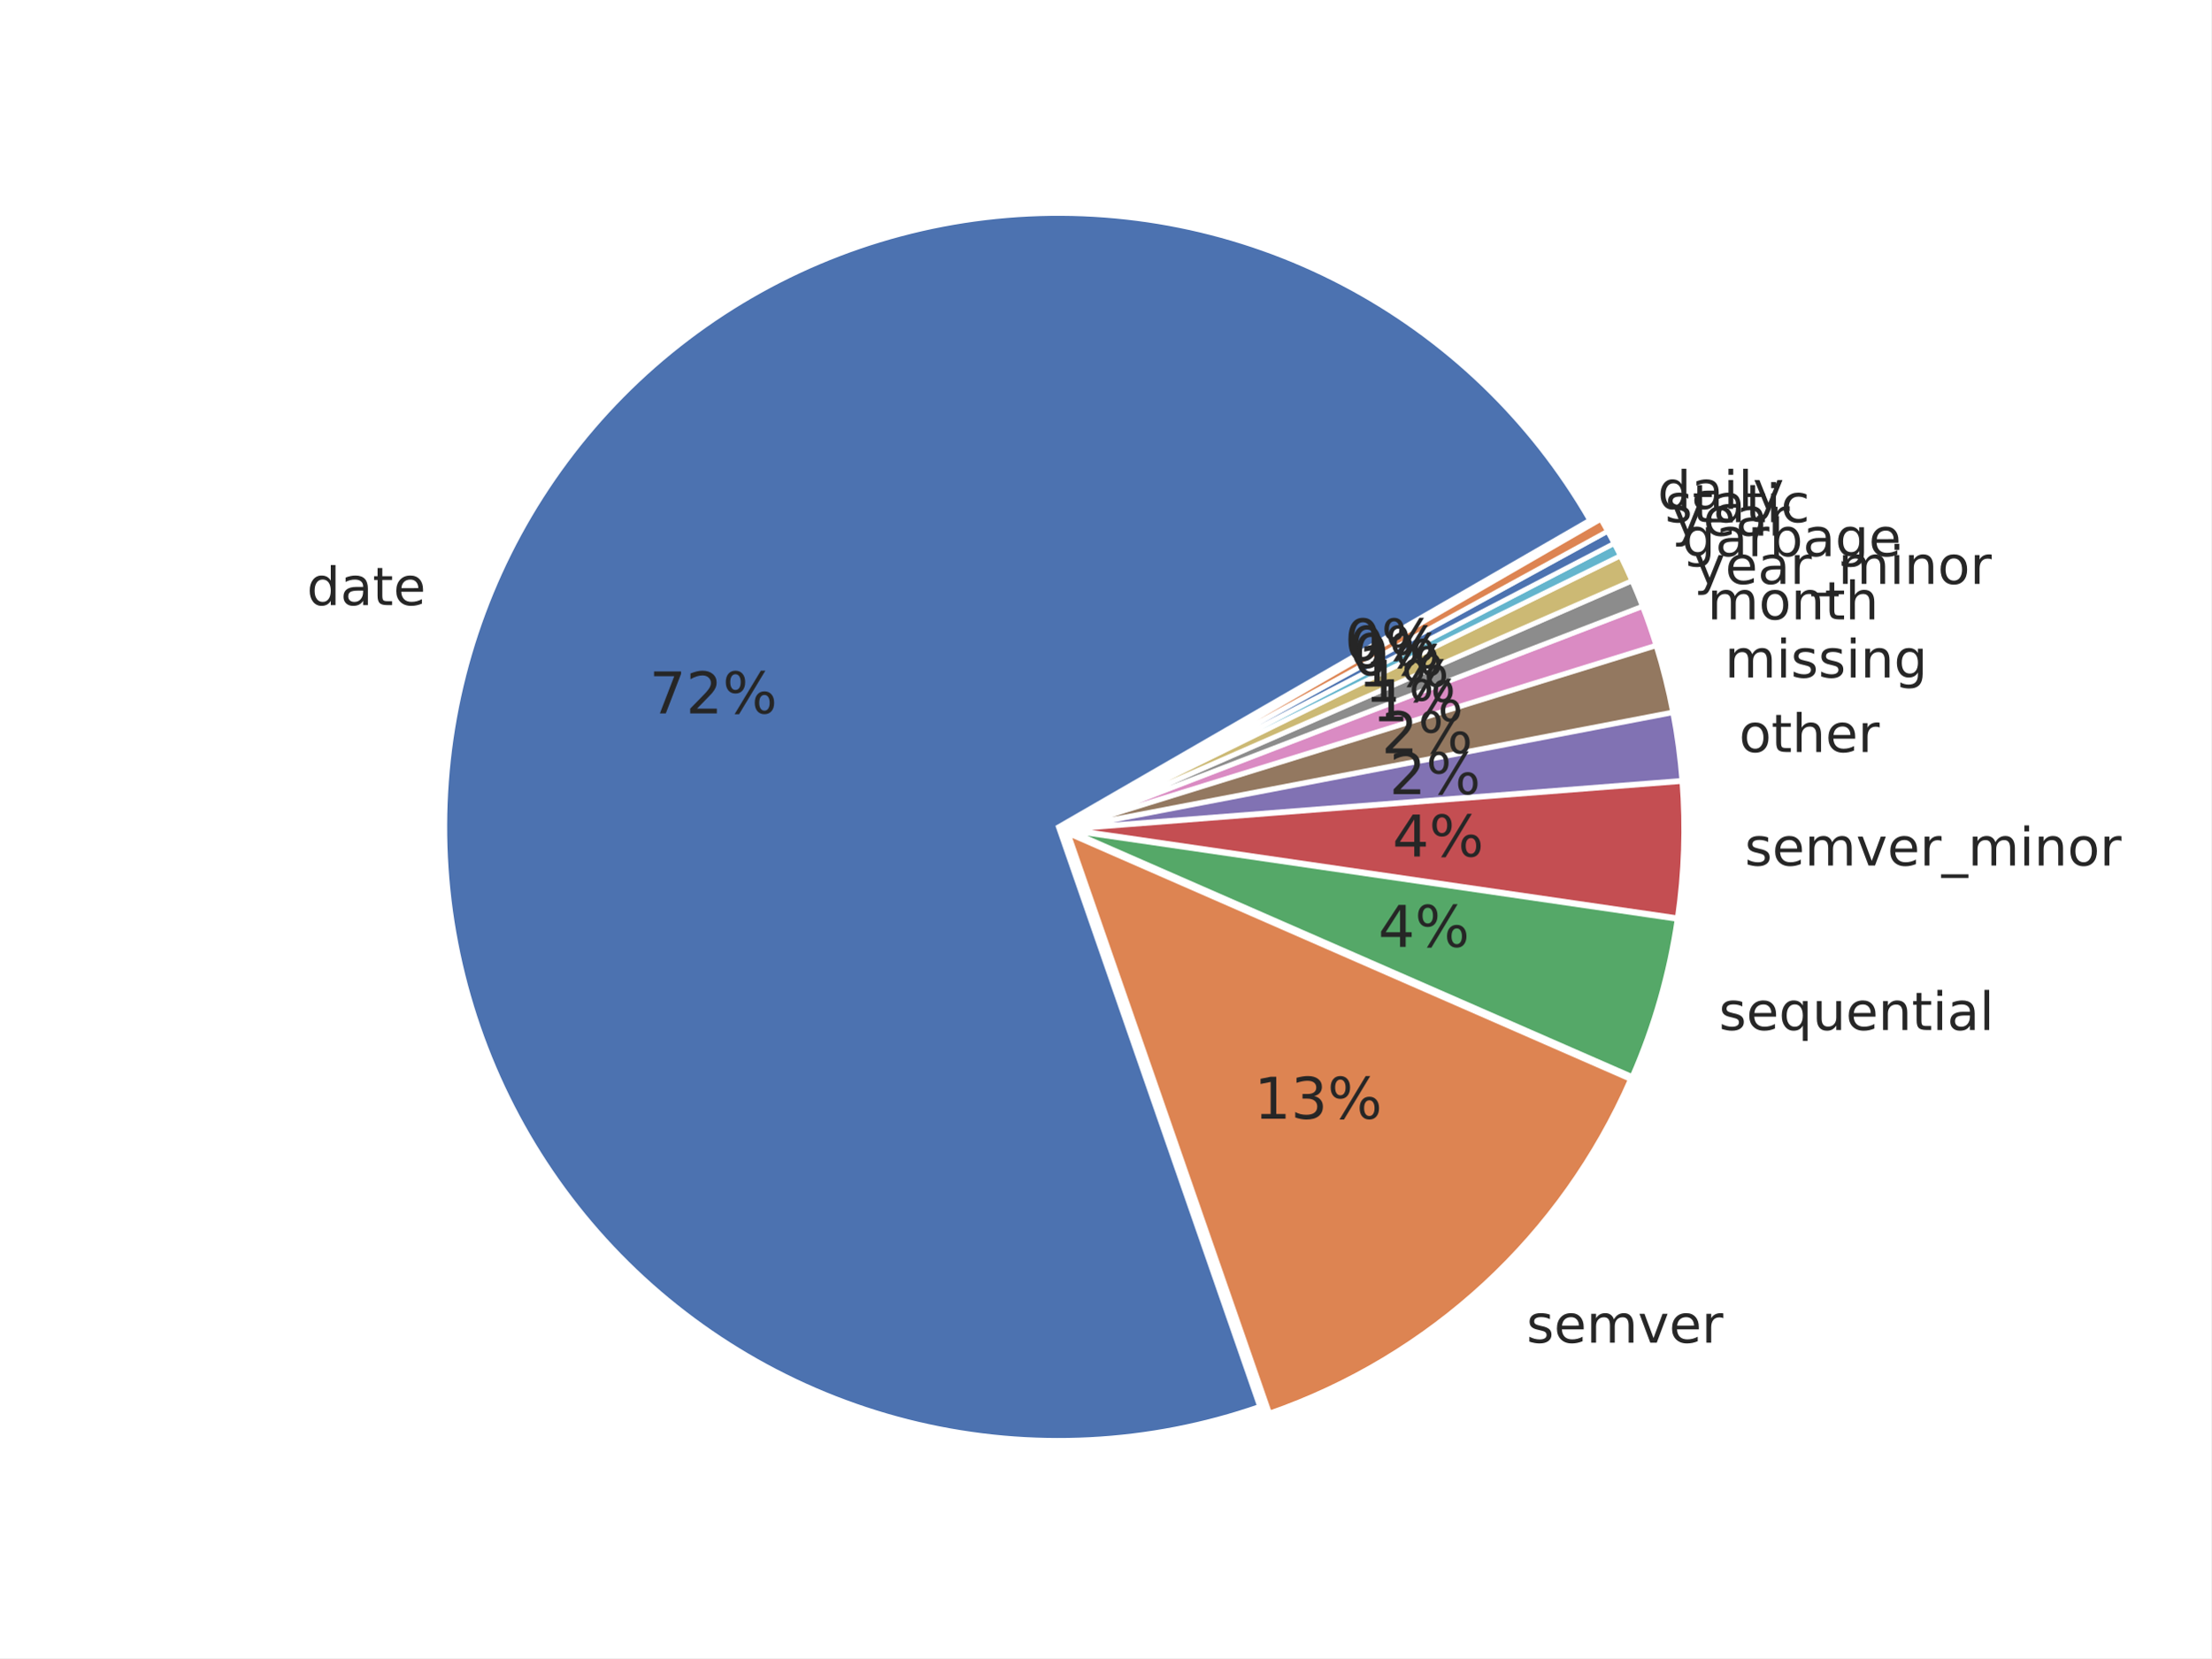
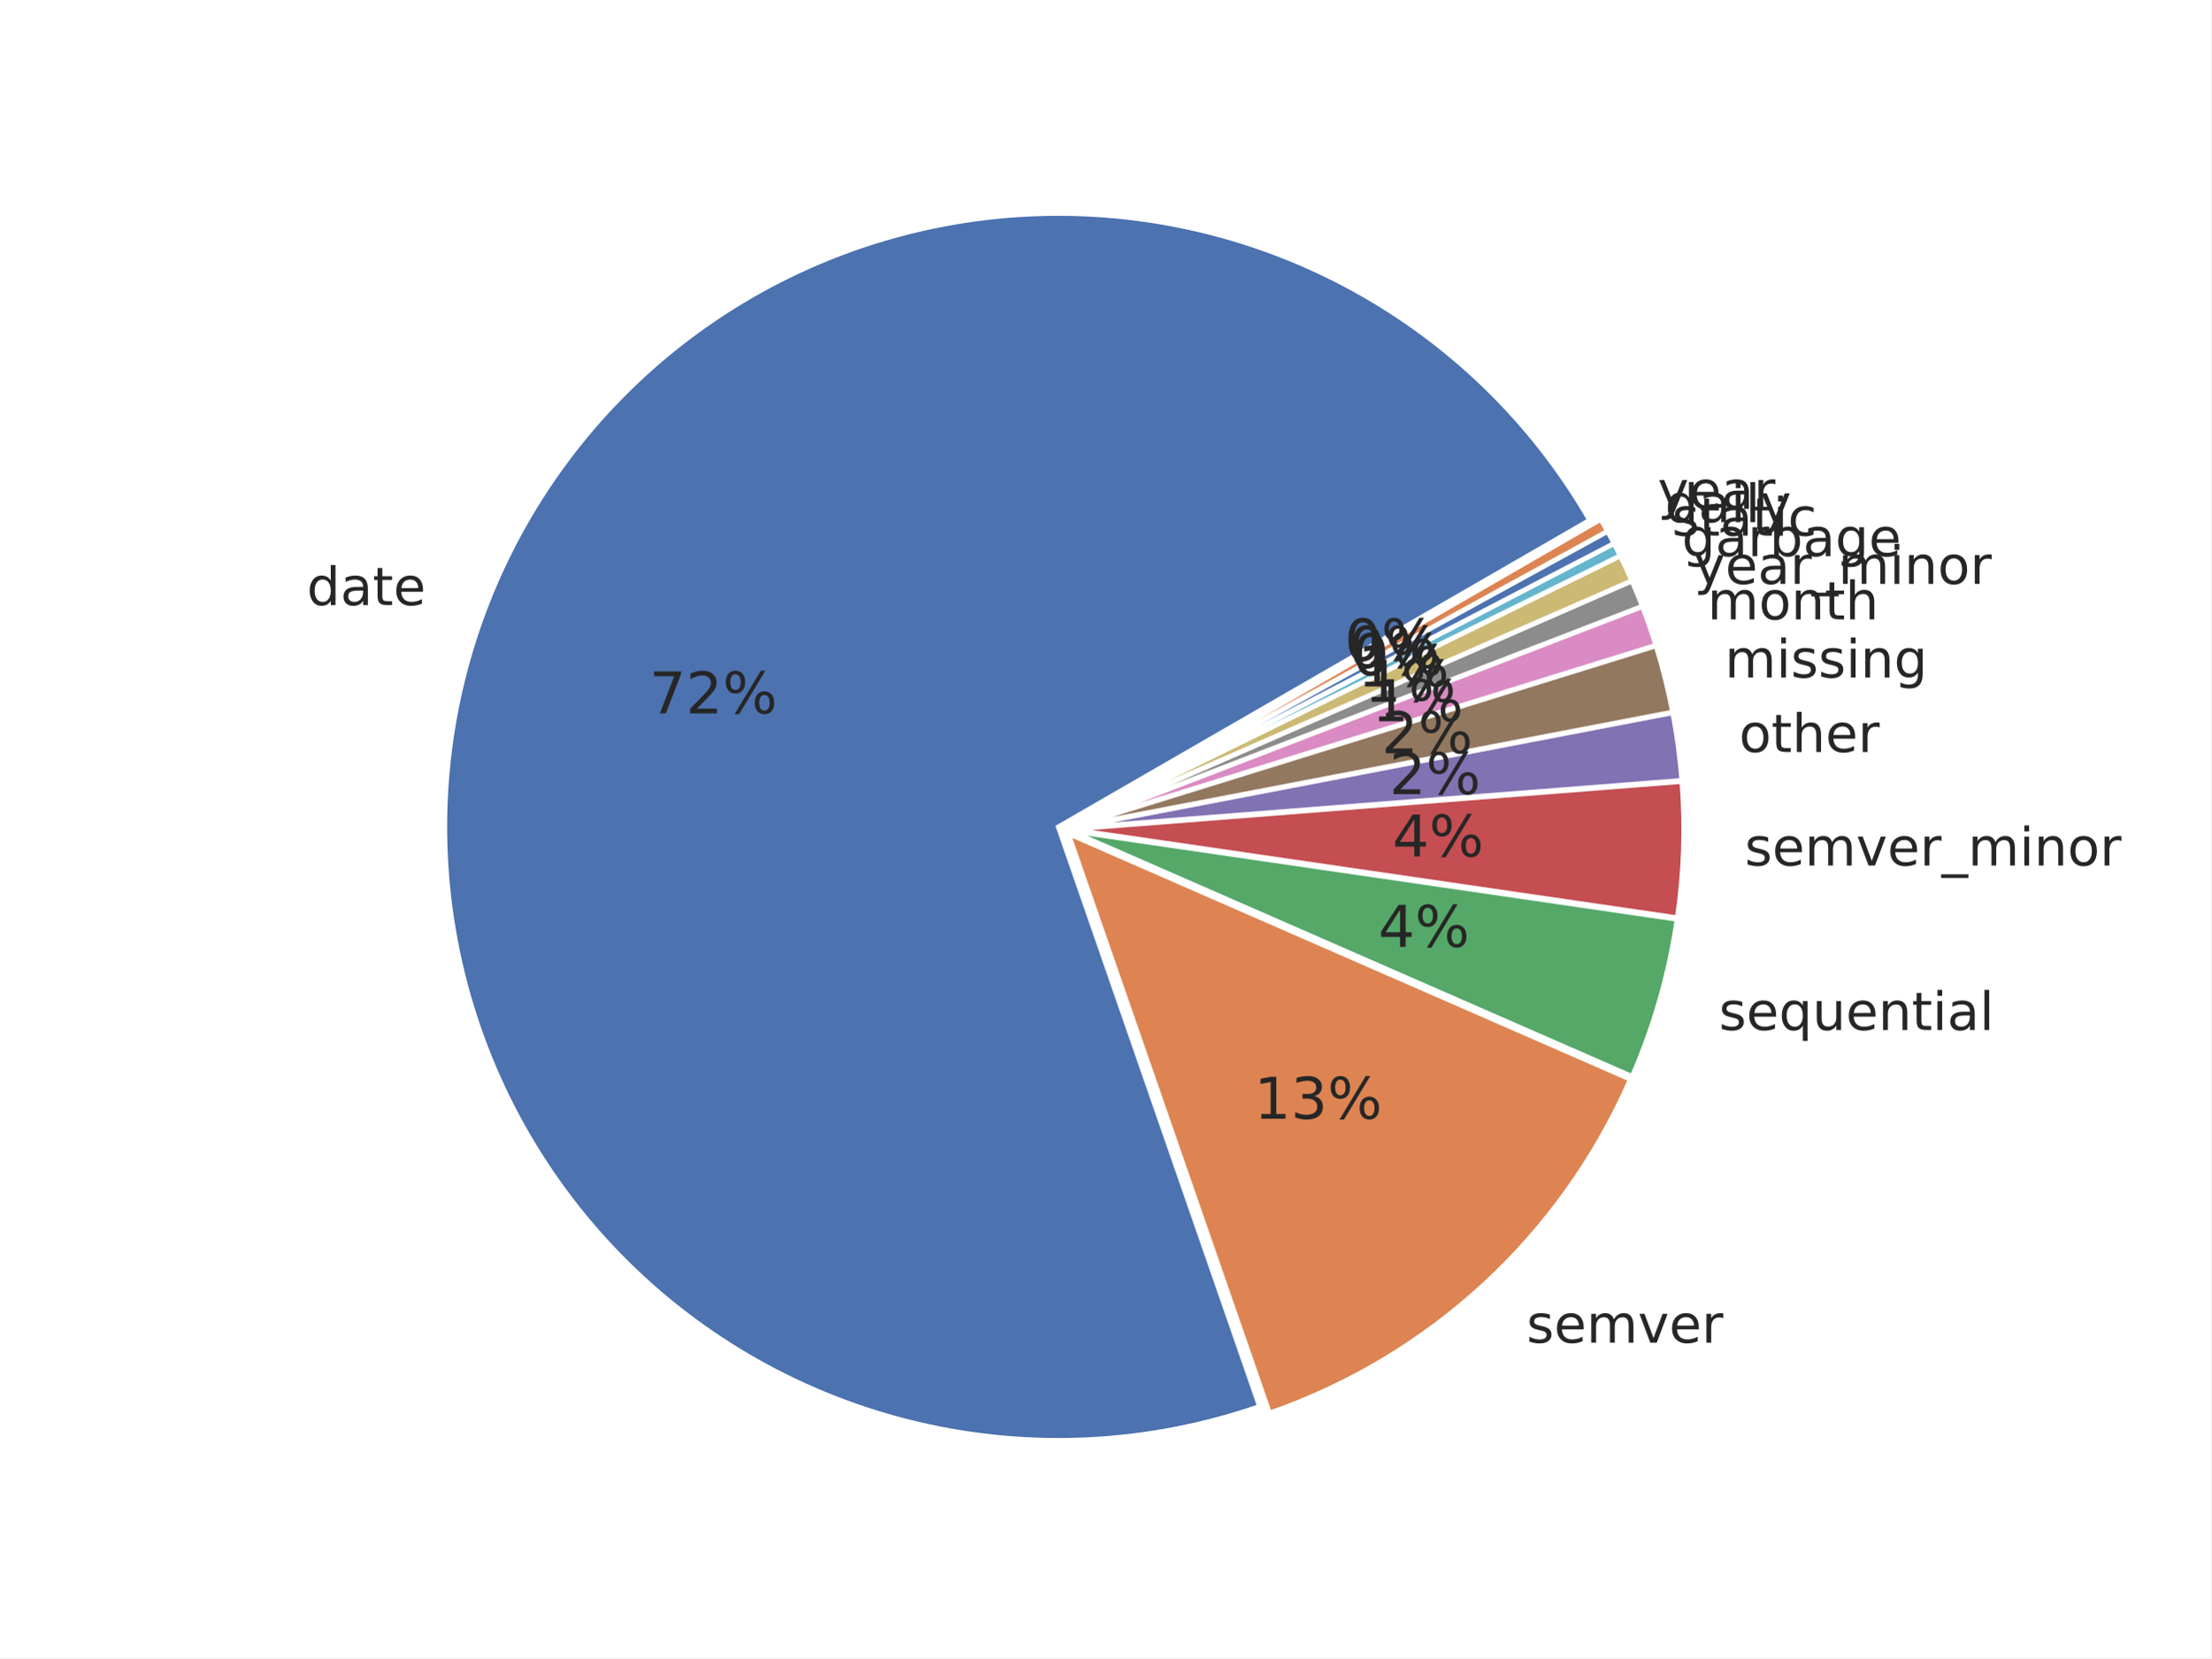
<svg xmlns="http://www.w3.org/2000/svg" xmlns:xlink="http://www.w3.org/1999/xlink" width="460.8pt" height="345.6pt" viewBox="0 0 460.8 345.6" version="1.1">
  <defs>
    <style type="text/css">*{stroke-linejoin: round; stroke-linecap: butt}</style>
  </defs>
  <g id="figure_1">
    <g id="patch_1">
      <path d="M 0 345.6  L 460.8 345.6  L 460.8 0  L 0 0  z " style="fill: #ffffff" />
    </g>
    <g id="axes_1">
      <g id="matplotlib.axis_1" />
      <g id="matplotlib.axis_2" />
      <g id="patch_2">
        <path d="M 331.298 108.418  C 319.169 87.41 301.309 70.281 279.813 59.04  C 258.317 47.799 234.059 42.903 209.886 44.928  C 185.713 46.952 162.608 55.814 143.281 70.474  C 123.954 85.134 109.191 104.995 100.726 127.728  C 92.26 150.46 90.435 175.14 95.465 198.87  C 100.496 222.601 112.176 244.417 129.137 261.76  C 146.098 279.103 167.648 291.267 191.261 296.824  C 214.874 302.382 239.587 301.108 262.503 293.15  L 220.558 172.354  z " style="fill: #4c72b0; stroke: #ffffff; stroke-linejoin: miter" />
      </g>
      <g id="patch_3">
        <path d="M 264.57 294.535  C 281.225 288.752 296.506 279.586 309.45 267.614  C 322.394 255.642 332.723 241.122 339.786 224.967  L 222.624 173.739  z " style="fill: #dd8452; stroke: #ffffff; stroke-linejoin: miter" />
      </g>
      <g id="patch_4">
        <path d="M 340.147 224.38  C 342.431 219.157 344.363 213.787 345.93 208.307  C 347.497 202.826 348.696 197.247 349.519 191.606  L 222.986 173.152  z " style="fill: #55a868; stroke: #ffffff; stroke-linejoin: miter" />
      </g>
      <g id="patch_5">
        <path d="M 349.567 191.297  C 350.253 186.597 350.676 181.863 350.835 177.116  C 350.993 172.369 350.888 167.616 350.518 162.881  L 223.034 172.843  z " style="fill: #c44e52; stroke: #ffffff; stroke-linejoin: miter" />
      </g>
      <g id="patch_6">
        <path d="M 350.507 162.668  C 350.322 160.301 350.071 157.939 349.754 155.586  C 349.438 153.233 349.056 150.889 348.609 148.557  L 223.023 172.63  z " style="fill: #8172b3; stroke: #ffffff; stroke-linejoin: miter" />
      </g>
      <g id="patch_7">
        <path d="M 348.582 148.417  C 348.135 146.085 347.623 143.766 347.047 141.463  C 346.471 139.159 345.831 136.872 345.127 134.604  L 222.997 172.49  z " style="fill: #937860; stroke: #ffffff; stroke-linejoin: miter" />
      </g>
      <g id="patch_8">
        <path d="M 345.095 134.495  C 344.673 133.135 344.228 131.781 343.761 130.435  C 343.294 129.09 342.804 127.752 342.292 126.422  L 222.964 172.381  z " style="fill: #da8bc3; stroke: #ffffff; stroke-linejoin: miter" />
      </g>
      <g id="patch_9">
        <path d="M 342.267 126.356  C 341.925 125.47 341.574 124.587 341.213 123.709  C 340.852 122.83 340.481 121.956 340.101 121.086  L 222.939 172.314  z " style="fill: #8c8c8c; stroke: #ffffff; stroke-linejoin: miter" />
      </g>
      <g id="patch_10">
        <path d="M 340.078 121.034  C 339.697 120.163 339.307 119.297 338.908 118.436  C 338.508 117.575 338.098 116.718 337.68 115.865  L 222.916 172.262  z " style="fill: #ccb974; stroke: #ffffff; stroke-linejoin: miter" />
      </g>
      <g id="patch_11">
        <path d="M 337.661 115.827  C 337.452 115.401 337.24 114.976 337.026 114.552  C 336.811 114.128 336.595 113.705 336.376 113.284  L 222.897 172.223  z " style="fill: #64b5cd; stroke: #ffffff; stroke-linejoin: miter" />
      </g>
      <g id="patch_12">
        <path d="M 336.363 113.259  C 336.144 112.837 335.923 112.417 335.699 111.998  C 335.476 111.579 335.25 111.161 335.022 110.745  L 222.884 172.198  z " style="fill: #4c72b0; stroke: #ffffff; stroke-linejoin: miter" />
      </g>
      <g id="patch_13">
        <path d="M 335.008 110.72  C 334.78 110.304 334.549 109.889 334.316 109.475  C 334.084 109.061 333.848 108.648 333.611 108.237  L 222.871 172.173  z " style="fill: #dd8452; stroke: #ffffff; stroke-linejoin: miter" />
      </g>
      <g id="text_1">
        <g style="fill: #262626" transform="translate(63.93733 126.123) scale(0.11 -0.11)">
          <defs>
            <path id="DejaVuSans-47" d="M 2906 2969  L 2906 4863  L 3481 4863  L 3481 0  L 2906 0  L 2906 525  Q 2725 213 2448 61  Q 2172 -91 1784 -91  Q 1150 -91 751 415  Q 353 922 353 1747  Q 353 2572 751 3078  Q 1150 3584 1784 3584  Q 2172 3584 2448 3432  Q 2725 3281 2906 2969  z M 947 1747  Q 947 1113 1208 752  Q 1469 391 1925 391  Q 2381 391 2643 752  Q 2906 1113 2906 1747  Q 2906 2381 2643 2742  Q 2381 3103 1925 3103  Q 1469 3103 1208 2742  Q 947 2381 947 1747  z " transform="scale(0.015625)" />
            <path id="DejaVuSans-44" d="M 2194 1759  Q 1497 1759 1228 1600  Q 959 1441 959 1056  Q 959 750 1161 570  Q 1363 391 1709 391  Q 2188 391 2477 730  Q 2766 1069 2766 1631  L 2766 1759  L 2194 1759  z M 3341 1997  L 3341 0  L 2766 0  L 2766 531  Q 2569 213 2275 61  Q 1981 -91 1556 -91  Q 1019 -91 701 211  Q 384 513 384 1019  Q 384 1609 779 1909  Q 1175 2209 1959 2209  L 2766 2209  L 2766 2266  Q 2766 2663 2505 2880  Q 2244 3097 1772 3097  Q 1472 3097 1187 3025  Q 903 2953 641 2809  L 641 3341  Q 956 3463 1253 3523  Q 1550 3584 1831 3584  Q 2591 3584 2966 3190  Q 3341 2797 3341 1997  z " transform="scale(0.015625)" />
            <path id="DejaVuSans-57" d="M 1172 4494  L 1172 3500  L 2356 3500  L 2356 3053  L 1172 3053  L 1172 1153  Q 1172 725 1289 603  Q 1406 481 1766 481  L 2356 481  L 2356 0  L 1766 0  Q 1100 0 847 248  Q 594 497 594 1153  L 594 3053  L 172 3053  L 172 3500  L 594 3500  L 594 4494  L 1172 4494  z " transform="scale(0.015625)" />
            <path id="DejaVuSans-48" d="M 3597 1894  L 3597 1613  L 953 1613  Q 991 1019 1311 708  Q 1631 397 2203 397  Q 2534 397 2845 478  Q 3156 559 3463 722  L 3463 178  Q 3153 47 2828 -22  Q 2503 -91 2169 -91  Q 1331 -91 842 396  Q 353 884 353 1716  Q 353 2575 817 3079  Q 1281 3584 2069 3584  Q 2775 3584 3186 3129  Q 3597 2675 3597 1894  z M 3022 2063  Q 3016 2534 2758 2815  Q 2500 3097 2075 3097  Q 1594 3097 1305 2825  Q 1016 2553 972 2059  L 3022 2063  z " transform="scale(0.015625)" />
          </defs>
          <use xlink:href="#DejaVuSans-47" />
          <use xlink:href="#DejaVuSans-44" transform="translate(63.48438 0)" />
          <use xlink:href="#DejaVuSans-57" transform="translate(124.7656 0)" />
          <use xlink:href="#DejaVuSans-48" transform="translate(163.9688 0)" />
        </g>
      </g>
      <g id="text_2">
        <g style="fill: #262626" transform="translate(318.1327 279.8588) scale(0.11 -0.11)">
          <defs>
            <path id="DejaVuSans-56" d="M 2834 3397  L 2834 2853  Q 2591 2978 2328 3040  Q 2066 3103 1784 3103  Q 1356 3103 1142 2972  Q 928 2841 928 2578  Q 928 2378 1081 2264  Q 1234 2150 1697 2047  L 1894 2003  Q 2506 1872 2764 1633  Q 3022 1394 3022 966  Q 3022 478 2636 193  Q 2250 -91 1575 -91  Q 1294 -91 989 -36  Q 684 19 347 128  L 347 722  Q 666 556 975 473  Q 1284 391 1588 391  Q 1994 391 2212 530  Q 2431 669 2431 922  Q 2431 1156 2273 1281  Q 2116 1406 1581 1522  L 1381 1569  Q 847 1681 609 1914  Q 372 2147 372 2553  Q 372 3047 722 3315  Q 1072 3584 1716 3584  Q 2034 3584 2315 3537  Q 2597 3491 2834 3397  z " transform="scale(0.015625)" />
            <path id="DejaVuSans-50" d="M 3328 2828  Q 3544 3216 3844 3400  Q 4144 3584 4550 3584  Q 5097 3584 5394 3201  Q 5691 2819 5691 2113  L 5691 0  L 5113 0  L 5113 2094  Q 5113 2597 4934 2840  Q 4756 3084 4391 3084  Q 3944 3084 3684 2787  Q 3425 2491 3425 1978  L 3425 0  L 2847 0  L 2847 2094  Q 2847 2600 2669 2842  Q 2491 3084 2119 3084  Q 1678 3084 1418 2786  Q 1159 2488 1159 1978  L 1159 0  L 581 0  L 581 3500  L 1159 3500  L 1159 2956  Q 1356 3278 1631 3431  Q 1906 3584 2284 3584  Q 2666 3584 2933 3390  Q 3200 3197 3328 2828  z " transform="scale(0.015625)" />
            <path id="DejaVuSans-59" d="M 191 3500  L 800 3500  L 1894 563  L 2988 3500  L 3597 3500  L 2284 0  L 1503 0  L 191 3500  z " transform="scale(0.015625)" />
            <path id="DejaVuSans-55" d="M 2631 2963  Q 2534 3019 2420 3045  Q 2306 3072 2169 3072  Q 1681 3072 1420 2755  Q 1159 2438 1159 1844  L 1159 0  L 581 0  L 581 3500  L 1159 3500  L 1159 2956  Q 1341 3275 1631 3429  Q 1922 3584 2338 3584  Q 2397 3584 2469 3576  Q 2541 3569 2628 3553  L 2631 2963  z " transform="scale(0.015625)" />
          </defs>
          <use xlink:href="#DejaVuSans-56" />
          <use xlink:href="#DejaVuSans-48" transform="translate(52.09375 0)" />
          <use xlink:href="#DejaVuSans-50" transform="translate(113.625 0)" />
          <use xlink:href="#DejaVuSans-59" transform="translate(211.0312 0)" />
          <use xlink:href="#DejaVuSans-48" transform="translate(270.2188 0)" />
          <use xlink:href="#DejaVuSans-55" transform="translate(331.75 0)" />
        </g>
      </g>
      <g id="text_3">
        <g style="fill: #262626" transform="translate(358.2246 214.6799) scale(0.11 -0.11)">
          <defs>
            <path id="DejaVuSans-54" d="M 947 1747  Q 947 1113 1208 752  Q 1469 391 1925 391  Q 2381 391 2643 752  Q 2906 1113 2906 1747  Q 2906 2381 2643 2742  Q 2381 3103 1925 3103  Q 1469 3103 1208 2742  Q 947 2381 947 1747  z M 2906 525  Q 2725 213 2448 61  Q 2172 -91 1784 -91  Q 1150 -91 751 415  Q 353 922 353 1747  Q 353 2572 751 3078  Q 1150 3584 1784 3584  Q 2172 3584 2448 3432  Q 2725 3281 2906 2969  L 2906 3500  L 3481 3500  L 3481 -1331  L 2906 -1331  L 2906 525  z " transform="scale(0.015625)" />
            <path id="DejaVuSans-58" d="M 544 1381  L 544 3500  L 1119 3500  L 1119 1403  Q 1119 906 1312 657  Q 1506 409 1894 409  Q 2359 409 2629 706  Q 2900 1003 2900 1516  L 2900 3500  L 3475 3500  L 3475 0  L 2900 0  L 2900 538  Q 2691 219 2414 64  Q 2138 -91 1772 -91  Q 1169 -91 856 284  Q 544 659 544 1381  z M 1991 3584  L 1991 3584  z " transform="scale(0.015625)" />
            <path id="DejaVuSans-51" d="M 3513 2113  L 3513 0  L 2938 0  L 2938 2094  Q 2938 2591 2744 2837  Q 2550 3084 2163 3084  Q 1697 3084 1428 2787  Q 1159 2491 1159 1978  L 1159 0  L 581 0  L 581 3500  L 1159 3500  L 1159 2956  Q 1366 3272 1645 3428  Q 1925 3584 2291 3584  Q 2894 3584 3203 3211  Q 3513 2838 3513 2113  z " transform="scale(0.015625)" />
            <path id="DejaVuSans-4c" d="M 603 3500  L 1178 3500  L 1178 0  L 603 0  L 603 3500  z M 603 4863  L 1178 4863  L 1178 4134  L 603 4134  L 603 4863  z " transform="scale(0.015625)" />
            <path id="DejaVuSans-4f" d="M 603 4863  L 1178 4863  L 1178 0  L 603 0  L 603 4863  z " transform="scale(0.015625)" />
          </defs>
          <use xlink:href="#DejaVuSans-56" />
          <use xlink:href="#DejaVuSans-48" transform="translate(52.09375 0)" />
          <use xlink:href="#DejaVuSans-54" transform="translate(113.625 0)" />
          <use xlink:href="#DejaVuSans-58" transform="translate(177.1094 0)" />
          <use xlink:href="#DejaVuSans-48" transform="translate(240.4844 0)" />
          <use xlink:href="#DejaVuSans-51" transform="translate(302.0156 0)" />
          <use xlink:href="#DejaVuSans-57" transform="translate(365.3906 0)" />
          <use xlink:href="#DejaVuSans-4c" transform="translate(404.5938 0)" />
          <use xlink:href="#DejaVuSans-44" transform="translate(432.375 0)" />
          <use xlink:href="#DejaVuSans-4f" transform="translate(493.6562 0)" />
        </g>
      </g>
      <g id="text_4">
        <g style="fill: #262626" transform="translate(363.6148 180.4007) scale(0.11 -0.11)">
          <defs>
            <path id="DejaVuSans-42" d="M 3263 -1063  L 3263 -1509  L -63 -1509  L -63 -1063  L 3263 -1063  z " transform="scale(0.015625)" />
            <path id="DejaVuSans-52" d="M 1959 3097  Q 1497 3097 1228 2736  Q 959 2375 959 1747  Q 959 1119 1226 758  Q 1494 397 1959 397  Q 2419 397 2687 759  Q 2956 1122 2956 1747  Q 2956 2369 2687 2733  Q 2419 3097 1959 3097  z M 1959 3584  Q 2709 3584 3137 3096  Q 3566 2609 3566 1747  Q 3566 888 3137 398  Q 2709 -91 1959 -91  Q 1206 -91 779 398  Q 353 888 353 1747  Q 353 2609 779 3096  Q 1206 3584 1959 3584  z " transform="scale(0.015625)" />
          </defs>
          <use xlink:href="#DejaVuSans-56" />
          <use xlink:href="#DejaVuSans-48" transform="translate(52.09375 0)" />
          <use xlink:href="#DejaVuSans-50" transform="translate(113.625 0)" />
          <use xlink:href="#DejaVuSans-59" transform="translate(211.0312 0)" />
          <use xlink:href="#DejaVuSans-48" transform="translate(270.2188 0)" />
          <use xlink:href="#DejaVuSans-55" transform="translate(331.75 0)" />
          <use xlink:href="#DejaVuSans-42" transform="translate(372.8594 0)" />
          <use xlink:href="#DejaVuSans-50" transform="translate(422.8594 0)" />
          <use xlink:href="#DejaVuSans-4c" transform="translate(520.2656 0)" />
          <use xlink:href="#DejaVuSans-51" transform="translate(548.0469 0)" />
          <use xlink:href="#DejaVuSans-52" transform="translate(611.4219 0)" />
          <use xlink:href="#DejaVuSans-55" transform="translate(672.6094 0)" />
        </g>
      </g>
      <g id="text_5">
        <g style="fill: #262626" transform="translate(362.4276 156.7394) scale(0.11 -0.11)">
          <defs>
            <path id="DejaVuSans-4b" d="M 3513 2113  L 3513 0  L 2938 0  L 2938 2094  Q 2938 2591 2744 2837  Q 2550 3084 2163 3084  Q 1697 3084 1428 2787  Q 1159 2491 1159 1978  L 1159 0  L 581 0  L 581 4863  L 1159 4863  L 1159 2956  Q 1366 3272 1645 3428  Q 1925 3584 2291 3584  Q 2894 3584 3203 3211  Q 3513 2838 3513 2113  z " transform="scale(0.015625)" />
          </defs>
          <use xlink:href="#DejaVuSans-52" />
          <use xlink:href="#DejaVuSans-57" transform="translate(61.1875 0)" />
          <use xlink:href="#DejaVuSans-4b" transform="translate(100.3906 0)" />
          <use xlink:href="#DejaVuSans-48" transform="translate(163.7656 0)" />
          <use xlink:href="#DejaVuSans-55" transform="translate(225.2969 0)" />
        </g>
      </g>
      <g id="text_6">
        <g style="fill: #262626" transform="translate(359.4523 141.2177) scale(0.11 -0.11)">
          <defs>
            <path id="DejaVuSans-4a" d="M 2906 1791  Q 2906 2416 2648 2759  Q 2391 3103 1925 3103  Q 1463 3103 1205 2759  Q 947 2416 947 1791  Q 947 1169 1205 825  Q 1463 481 1925 481  Q 2391 481 2648 825  Q 2906 1169 2906 1791  z M 3481 434  Q 3481 -459 3084 -895  Q 2688 -1331 1869 -1331  Q 1566 -1331 1297 -1286  Q 1028 -1241 775 -1147  L 775 -588  Q 1028 -725 1275 -790  Q 1522 -856 1778 -856  Q 2344 -856 2625 -561  Q 2906 -266 2906 331  L 2906 616  Q 2728 306 2450 153  Q 2172 0 1784 0  Q 1141 0 747 490  Q 353 981 353 1791  Q 353 2603 747 3093  Q 1141 3584 1784 3584  Q 2172 3584 2450 3431  Q 2728 3278 2906 2969  L 2906 3500  L 3481 3500  L 3481 434  z " transform="scale(0.015625)" />
          </defs>
          <use xlink:href="#DejaVuSans-50" />
          <use xlink:href="#DejaVuSans-4c" transform="translate(97.40625 0)" />
          <use xlink:href="#DejaVuSans-56" transform="translate(125.1875 0)" />
          <use xlink:href="#DejaVuSans-56" transform="translate(177.2812 0)" />
          <use xlink:href="#DejaVuSans-4c" transform="translate(229.375 0)" />
          <use xlink:href="#DejaVuSans-51" transform="translate(257.1562 0)" />
          <use xlink:href="#DejaVuSans-4a" transform="translate(320.5312 0)" />
        </g>
      </g>
      <g id="text_7">
        <g style="fill: #262626" transform="translate(355.8405 129.0987) scale(0.11 -0.11)">
          <use xlink:href="#DejaVuSans-50" />
          <use xlink:href="#DejaVuSans-52" transform="translate(97.40625 0)" />
          <use xlink:href="#DejaVuSans-51" transform="translate(158.5938 0)" />
          <use xlink:href="#DejaVuSans-57" transform="translate(221.9688 0)" />
          <use xlink:href="#DejaVuSans-4b" transform="translate(261.1719 0)" />
        </g>
      </g>
      <g id="text_8">
        <g style="fill: #262626" transform="translate(353.0404 121.706) scale(0.11 -0.11)">
          <defs>
            <path id="DejaVuSans-5c" d="M 2059 -325  Q 1816 -950 1584 -1140  Q 1353 -1331 966 -1331  L 506 -1331  L 506 -850  L 844 -850  Q 1081 -850 1212 -737  Q 1344 -625 1503 -206  L 1606 56  L 191 3500  L 800 3500  L 1894 763  L 2988 3500  L 3597 3500  L 2059 -325  z " transform="scale(0.015625)" />
          </defs>
          <use xlink:href="#DejaVuSans-5c" />
          <use xlink:href="#DejaVuSans-48" transform="translate(59.1875 0)" />
          <use xlink:href="#DejaVuSans-44" transform="translate(120.7188 0)" />
          <use xlink:href="#DejaVuSans-55" transform="translate(182 0)" />
          <use xlink:href="#DejaVuSans-42" transform="translate(223.1094 0)" />
          <use xlink:href="#DejaVuSans-50" transform="translate(273.1094 0)" />
          <use xlink:href="#DejaVuSans-4c" transform="translate(370.5156 0)" />
          <use xlink:href="#DejaVuSans-51" transform="translate(398.2969 0)" />
          <use xlink:href="#DejaVuSans-52" transform="translate(461.6719 0)" />
          <use xlink:href="#DejaVuSans-55" transform="translate(522.8594 0)" />
        </g>
      </g>
      <g id="text_9">
        <g style="fill: #262626" transform="translate(350.5067 115.9112) scale(0.11 -0.11)">
          <defs>
            <path id="DejaVuSans-45" d="M 3116 1747  Q 3116 2381 2855 2742  Q 2594 3103 2138 3103  Q 1681 3103 1420 2742  Q 1159 2381 1159 1747  Q 1159 1113 1420 752  Q 1681 391 2138 391  Q 2594 391 2855 752  Q 3116 1113 3116 1747  z M 1159 2969  Q 1341 3281 1617 3432  Q 1894 3584 2278 3584  Q 2916 3584 3314 3078  Q 3713 2572 3713 1747  Q 3713 922 3314 415  Q 2916 -91 2278 -91  Q 1894 -91 1617 61  Q 1341 213 1159 525  L 1159 0  L 581 0  L 581 4863  L 1159 4863  L 1159 2969  z " transform="scale(0.015625)" />
          </defs>
          <use xlink:href="#DejaVuSans-4a" />
          <use xlink:href="#DejaVuSans-44" transform="translate(63.48438 0)" />
          <use xlink:href="#DejaVuSans-55" transform="translate(124.7656 0)" />
          <use xlink:href="#DejaVuSans-45" transform="translate(165.875 0)" />
          <use xlink:href="#DejaVuSans-44" transform="translate(229.3594 0)" />
          <use xlink:href="#DejaVuSans-4a" transform="translate(290.6406 0)" />
          <use xlink:href="#DejaVuSans-48" transform="translate(354.125 0)" />
        </g>
      </g>
      <g id="text_10">
-         <g style="fill: #262626" transform="translate(348.4384 111.642) scale(0.11 -0.11)">
-           <use xlink:href="#DejaVuSans-5c" />
-           <use xlink:href="#DejaVuSans-48" transform="translate(59.1875 0)" />
-           <use xlink:href="#DejaVuSans-44" transform="translate(120.7188 0)" />
-           <use xlink:href="#DejaVuSans-55" transform="translate(182 0)" />
-         </g>
-       </g>
-       <g id="text_11">
-         <g style="fill: #262626" transform="translate(346.9808 108.836) scale(0.11 -0.11)">
+         <g style="fill: #262626" transform="translate(348.4384 111.6424) scale(0.11 -0.11)">
          <defs>
            <path id="DejaVuSans-46" d="M 3122 3366  L 3122 2828  Q 2878 2963 2633 3030  Q 2388 3097 2138 3097  Q 1578 3097 1268 2742  Q 959 2388 959 1747  Q 959 1106 1268 751  Q 1578 397 2138 397  Q 2388 397 2633 464  Q 2878 531 3122 666  L 3122 134  Q 2881 22 2623 -34  Q 2366 -91 2075 -91  Q 1284 -91 818 406  Q 353 903 353 1747  Q 353 2603 823 3093  Q 1294 3584 2113 3584  Q 2378 3584 2631 3529  Q 2884 3475 3122 3366  z " transform="scale(0.015625)" />
          </defs>
          <use xlink:href="#DejaVuSans-56" />
          <use xlink:href="#DejaVuSans-57" transform="translate(52.09375 0)" />
          <use xlink:href="#DejaVuSans-44" transform="translate(91.29688 0)" />
          <use xlink:href="#DejaVuSans-57" transform="translate(152.5781 0)" />
          <use xlink:href="#DejaVuSans-4c" transform="translate(191.7812 0)" />
          <use xlink:href="#DejaVuSans-46" transform="translate(219.5625 0)" />
        </g>
      </g>
-       <g id="text_12">
-         <g style="fill: #262626" transform="translate(345.461 106.0627) scale(0.11 -0.11)">
+       <g id="text_11">
+         <g style="fill: #262626" transform="translate(346.9808 108.836) scale(0.11 -0.11)">
          <use xlink:href="#DejaVuSans-47" />
          <use xlink:href="#DejaVuSans-44" transform="translate(63.48438 0)" />
          <use xlink:href="#DejaVuSans-4c" transform="translate(124.7656 0)" />
          <use xlink:href="#DejaVuSans-4f" transform="translate(152.5469 0)" />
          <use xlink:href="#DejaVuSans-5c" transform="translate(180.3281 0)" />
        </g>
      </g>
+       <g id="text_12">
+         <g style="fill: #262626" transform="translate(345.461 106.0622) scale(0.11 -0.11)">
+           <use xlink:href="#DejaVuSans-5c" />
+           <use xlink:href="#DejaVuSans-48" transform="translate(59.1875 0)" />
+           <use xlink:href="#DejaVuSans-44" transform="translate(120.7188 0)" />
+           <use xlink:href="#DejaVuSans-55" transform="translate(182 0)" />
+         </g>
+       </g>
      <g id="text_13">
        <g style="fill: #262626" transform="translate(135.3225 148.6953) scale(0.12 -0.12)">
          <defs>
            <path id="DejaVuSans-1a" d="M 525 4666  L 3525 4666  L 3525 4397  L 1831 0  L 1172 0  L 2766 4134  L 525 4134  L 525 4666  z " transform="scale(0.015625)" />
            <path id="DejaVuSans-15" d="M 1228 531  L 3431 531  L 3431 0  L 469 0  L 469 531  Q 828 903 1448 1529  Q 2069 2156 2228 2338  Q 2531 2678 2651 2914  Q 2772 3150 2772 3378  Q 2772 3750 2511 3984  Q 2250 4219 1831 4219  Q 1534 4219 1204 4116  Q 875 4013 500 3803  L 500 4441  Q 881 4594 1212 4672  Q 1544 4750 1819 4750  Q 2544 4750 2975 4387  Q 3406 4025 3406 3419  Q 3406 3131 3298 2873  Q 3191 2616 2906 2266  Q 2828 2175 2409 1742  Q 1991 1309 1228 531  z " transform="scale(0.015625)" />
            <path id="DejaVuSans-8" d="M 4653 2053  Q 4381 2053 4226 1822  Q 4072 1591 4072 1178  Q 4072 772 4226 539  Q 4381 306 4653 306  Q 4919 306 5073 539  Q 5228 772 5228 1178  Q 5228 1588 5073 1820  Q 4919 2053 4653 2053  z M 4653 2450  Q 5147 2450 5437 2106  Q 5728 1763 5728 1178  Q 5728 594 5436 251  Q 5144 -91 4653 -91  Q 4153 -91 3862 251  Q 3572 594 3572 1178  Q 3572 1766 3864 2108  Q 4156 2450 4653 2450  z M 1428 4353  Q 1159 4353 1004 4120  Q 850 3888 850 3481  Q 850 3069 1003 2837  Q 1156 2606 1428 2606  Q 1700 2606 1854 2837  Q 2009 3069 2009 3481  Q 2009 3884 1853 4118  Q 1697 4353 1428 4353  z M 4250 4750  L 4750 4750  L 1831 -91  L 1331 -91  L 4250 4750  z M 1428 4750  Q 1922 4750 2215 4408  Q 2509 4066 2509 3481  Q 2509 2891 2217 2550  Q 1925 2209 1428 2209  Q 931 2209 642 2551  Q 353 2894 353 3481  Q 353 4063 643 4406  Q 934 4750 1428 4750  z " transform="scale(0.015625)" />
          </defs>
          <use xlink:href="#DejaVuSans-1a" />
          <use xlink:href="#DejaVuSans-15" transform="translate(63.625 0)" />
          <use xlink:href="#DejaVuSans-8" transform="translate(127.25 0)" />
        </g>
      </g>
      <g id="text_14">
        <g style="fill: #262626" transform="translate(261.3839 233.181) scale(0.12 -0.12)">
          <defs>
            <path id="DejaVuSans-14" d="M 794 531  L 1825 531  L 1825 4091  L 703 3866  L 703 4441  L 1819 4666  L 2450 4666  L 2450 531  L 3481 531  L 3481 0  L 794 0  L 794 531  z " transform="scale(0.015625)" />
            <path id="DejaVuSans-16" d="M 2597 2516  Q 3050 2419 3304 2112  Q 3559 1806 3559 1356  Q 3559 666 3084 287  Q 2609 -91 1734 -91  Q 1441 -91 1130 -33  Q 819 25 488 141  L 488 750  Q 750 597 1062 519  Q 1375 441 1716 441  Q 2309 441 2620 675  Q 2931 909 2931 1356  Q 2931 1769 2642 2001  Q 2353 2234 1838 2234  L 1294 2234  L 1294 2753  L 1863 2753  Q 2328 2753 2575 2939  Q 2822 3125 2822 3475  Q 2822 3834 2567 4026  Q 2313 4219 1838 4219  Q 1578 4219 1281 4162  Q 984 4106 628 3988  L 628 4550  Q 988 4650 1302 4700  Q 1616 4750 1894 4750  Q 2613 4750 3031 4423  Q 3450 4097 3450 3541  Q 3450 3153 3228 2886  Q 3006 2619 2597 2516  z " transform="scale(0.015625)" />
          </defs>
          <use xlink:href="#DejaVuSans-14" />
          <use xlink:href="#DejaVuSans-16" transform="translate(63.625 0)" />
          <use xlink:href="#DejaVuSans-8" transform="translate(127.25 0)" />
        </g>
      </g>
      <g id="text_15">
        <g style="fill: #262626" transform="translate(287.2339 197.3617) scale(0.12 -0.12)">
          <defs>
            <path id="DejaVuSans-17" d="M 2419 4116  L 825 1625  L 2419 1625  L 2419 4116  z M 2253 4666  L 3047 4666  L 3047 1625  L 3713 1625  L 3713 1100  L 3047 1100  L 3047 0  L 2419 0  L 2419 1100  L 313 1100  L 313 1709  L 2253 4666  z " transform="scale(0.015625)" />
          </defs>
          <use xlink:href="#DejaVuSans-17" />
          <use xlink:href="#DejaVuSans-8" transform="translate(63.625 0)" />
        </g>
      </g>
      <g id="text_16">
        <g style="fill: #262626" transform="translate(290.1961 178.5236) scale(0.12 -0.12)">
          <use xlink:href="#DejaVuSans-17" />
          <use xlink:href="#DejaVuSans-8" transform="translate(63.625 0)" />
        </g>
      </g>
      <g id="text_17">
        <g style="fill: #262626" transform="translate(289.5436 165.5205) scale(0.12 -0.12)">
          <use xlink:href="#DejaVuSans-15" />
          <use xlink:href="#DejaVuSans-8" transform="translate(63.625 0)" />
        </g>
      </g>
      <g id="text_18">
        <g style="fill: #262626" transform="translate(287.9086 156.9906) scale(0.12 -0.12)">
          <use xlink:href="#DejaVuSans-15" />
          <use xlink:href="#DejaVuSans-8" transform="translate(63.625 0)" />
        </g>
      </g>
      <g id="text_19">
        <g style="fill: #262626" transform="translate(285.9237 150.3306) scale(0.12 -0.12)">
          <use xlink:href="#DejaVuSans-14" />
          <use xlink:href="#DejaVuSans-8" transform="translate(63.625 0)" />
        </g>
      </g>
      <g id="text_20">
        <g style="fill: #262626" transform="translate(284.3849 146.268) scale(0.12 -0.12)">
          <use xlink:href="#DejaVuSans-14" />
          <use xlink:href="#DejaVuSans-8" transform="translate(63.625 0)" />
        </g>
      </g>
      <g id="text_21">
        <g style="fill: #262626" transform="translate(282.9925 143.0835) scale(0.12 -0.12)">
          <use xlink:href="#DejaVuSans-14" />
          <use xlink:href="#DejaVuSans-8" transform="translate(63.625 0)" />
        </g>
      </g>
      <g id="text_22">
        <g style="fill: #262626" transform="translate(281.8559 140.7375) scale(0.12 -0.12)">
          <defs>
            <path id="DejaVuSans-13" d="M 2034 4250  Q 1547 4250 1301 3770  Q 1056 3291 1056 2328  Q 1056 1369 1301 889  Q 1547 409 2034 409  Q 2525 409 2770 889  Q 3016 1369 3016 2328  Q 3016 3291 2770 3770  Q 2525 4250 2034 4250  z M 2034 4750  Q 2819 4750 3233 4129  Q 3647 3509 3647 2328  Q 3647 1150 3233 529  Q 2819 -91 2034 -91  Q 1250 -91 836 529  Q 422 1150 422 2328  Q 422 3509 836 4129  Q 1250 4750 2034 4750  z " transform="scale(0.015625)" />
          </defs>
          <use xlink:href="#DejaVuSans-13" />
          <use xlink:href="#DejaVuSans-8" transform="translate(63.625 0)" />
        </g>
      </g>
      <g id="text_23">
        <g style="fill: #262626" transform="translate(281.0548 139.1952) scale(0.12 -0.12)">
          <use xlink:href="#DejaVuSans-13" />
          <use xlink:href="#DejaVuSans-8" transform="translate(63.625 0)" />
        </g>
      </g>
      <g id="text_24">
        <g style="fill: #262626" transform="translate(280.2196 137.6712) scale(0.12 -0.12)">
          <use xlink:href="#DejaVuSans-13" />
          <use xlink:href="#DejaVuSans-8" transform="translate(63.625 0)" />
        </g>
      </g>
    </g>
  </g>
</svg>
